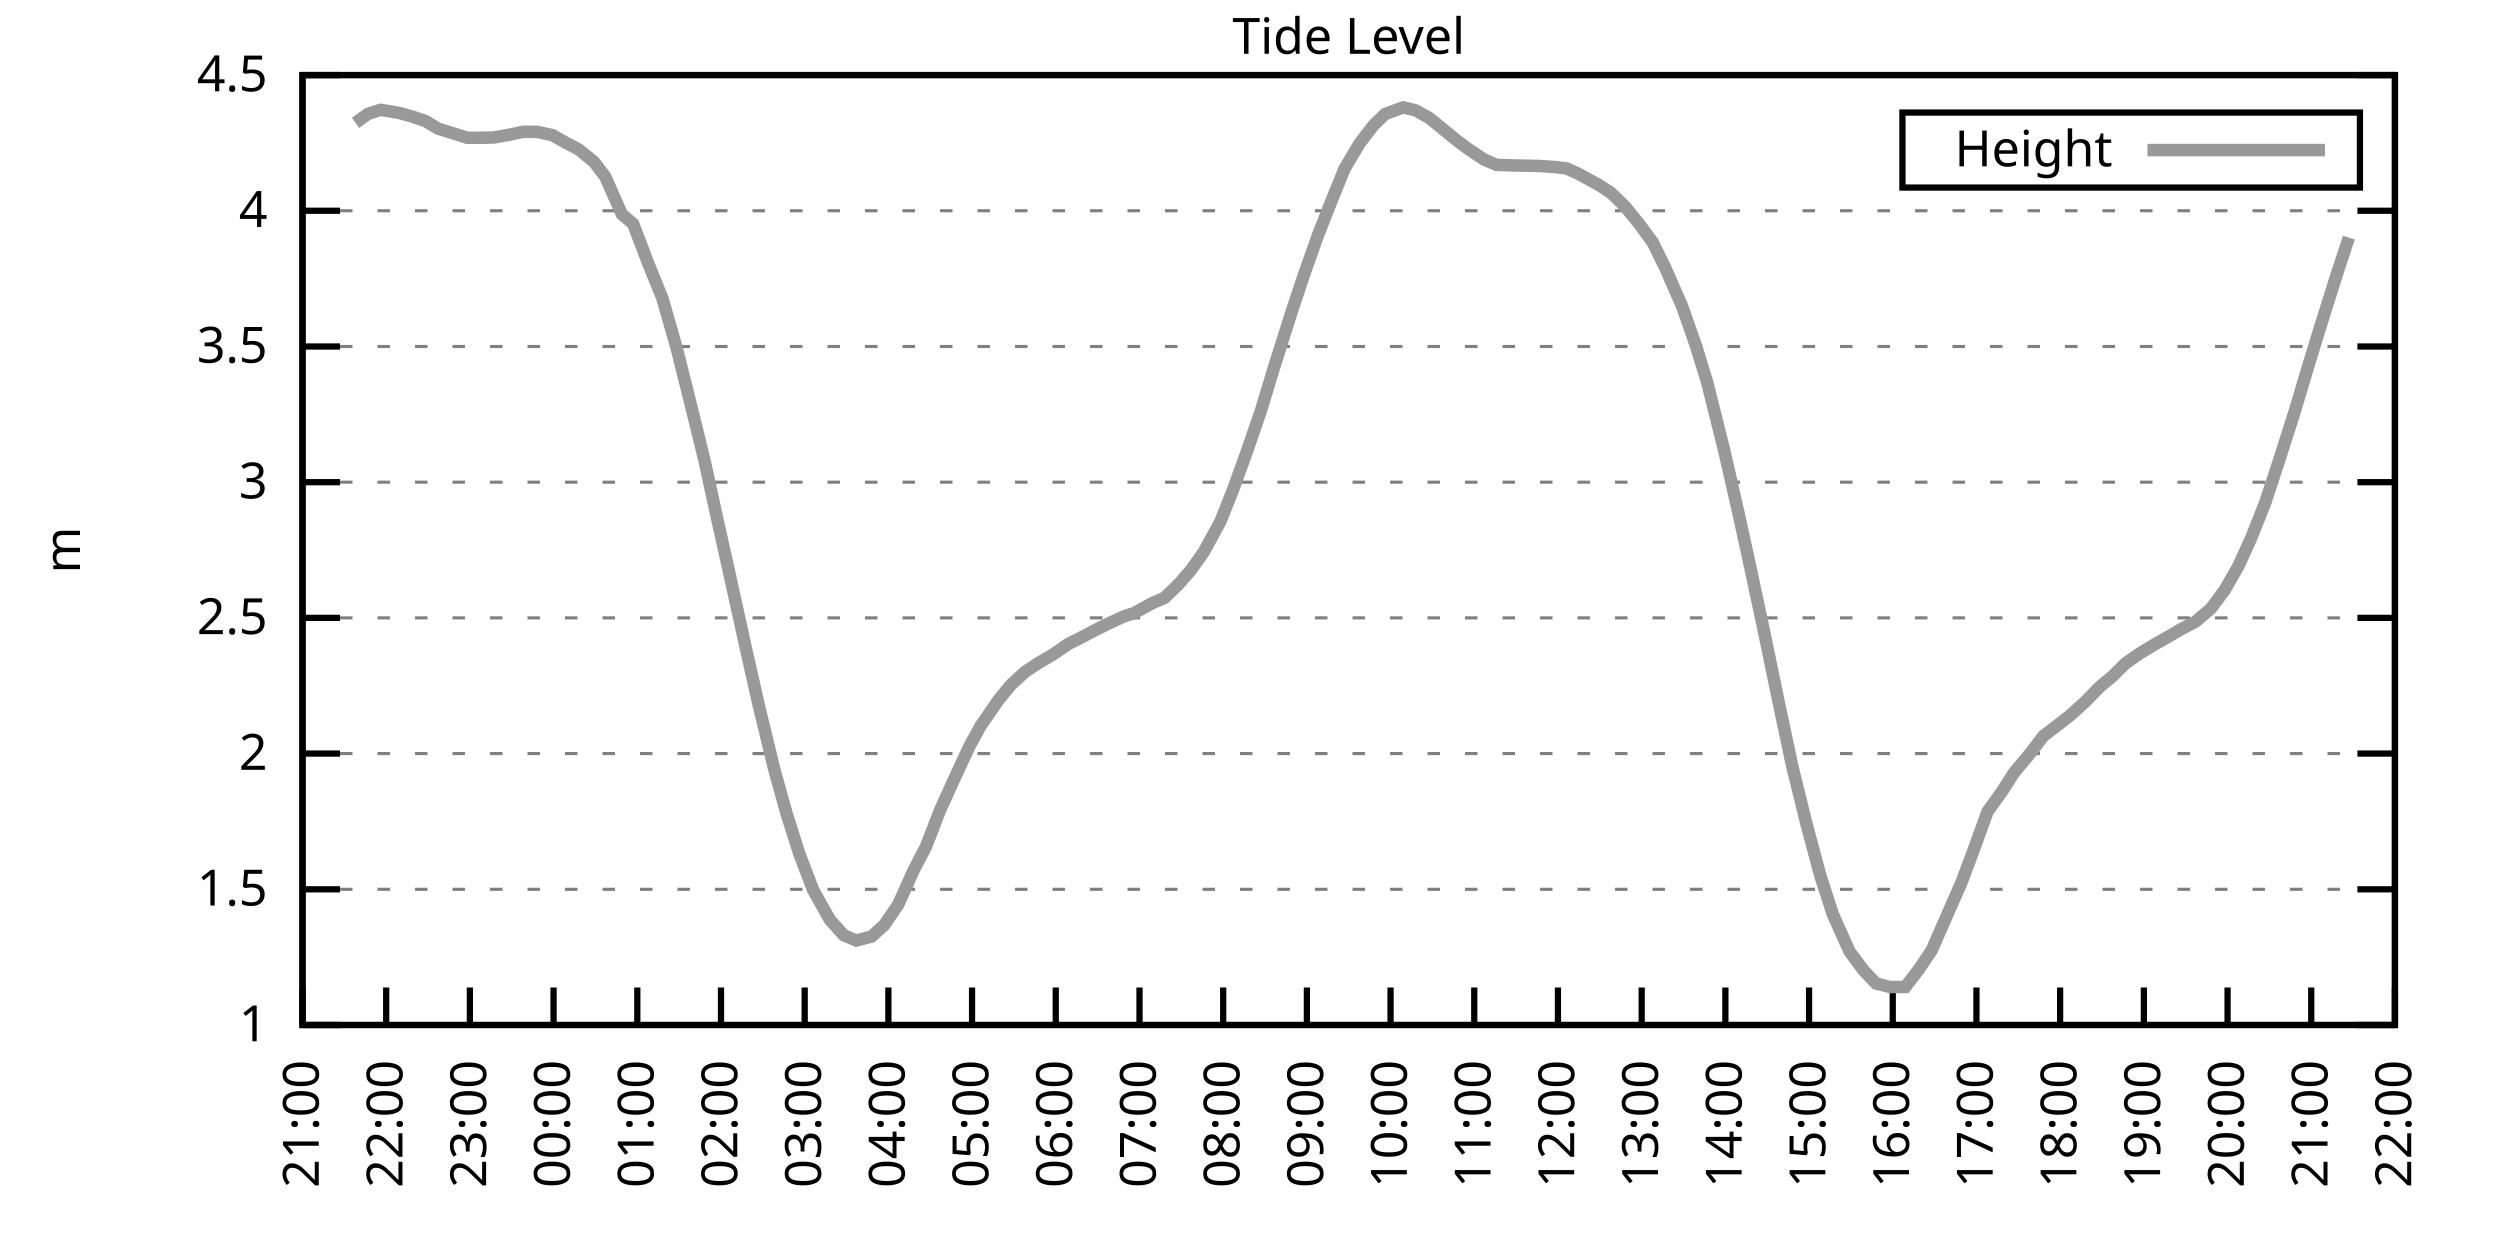
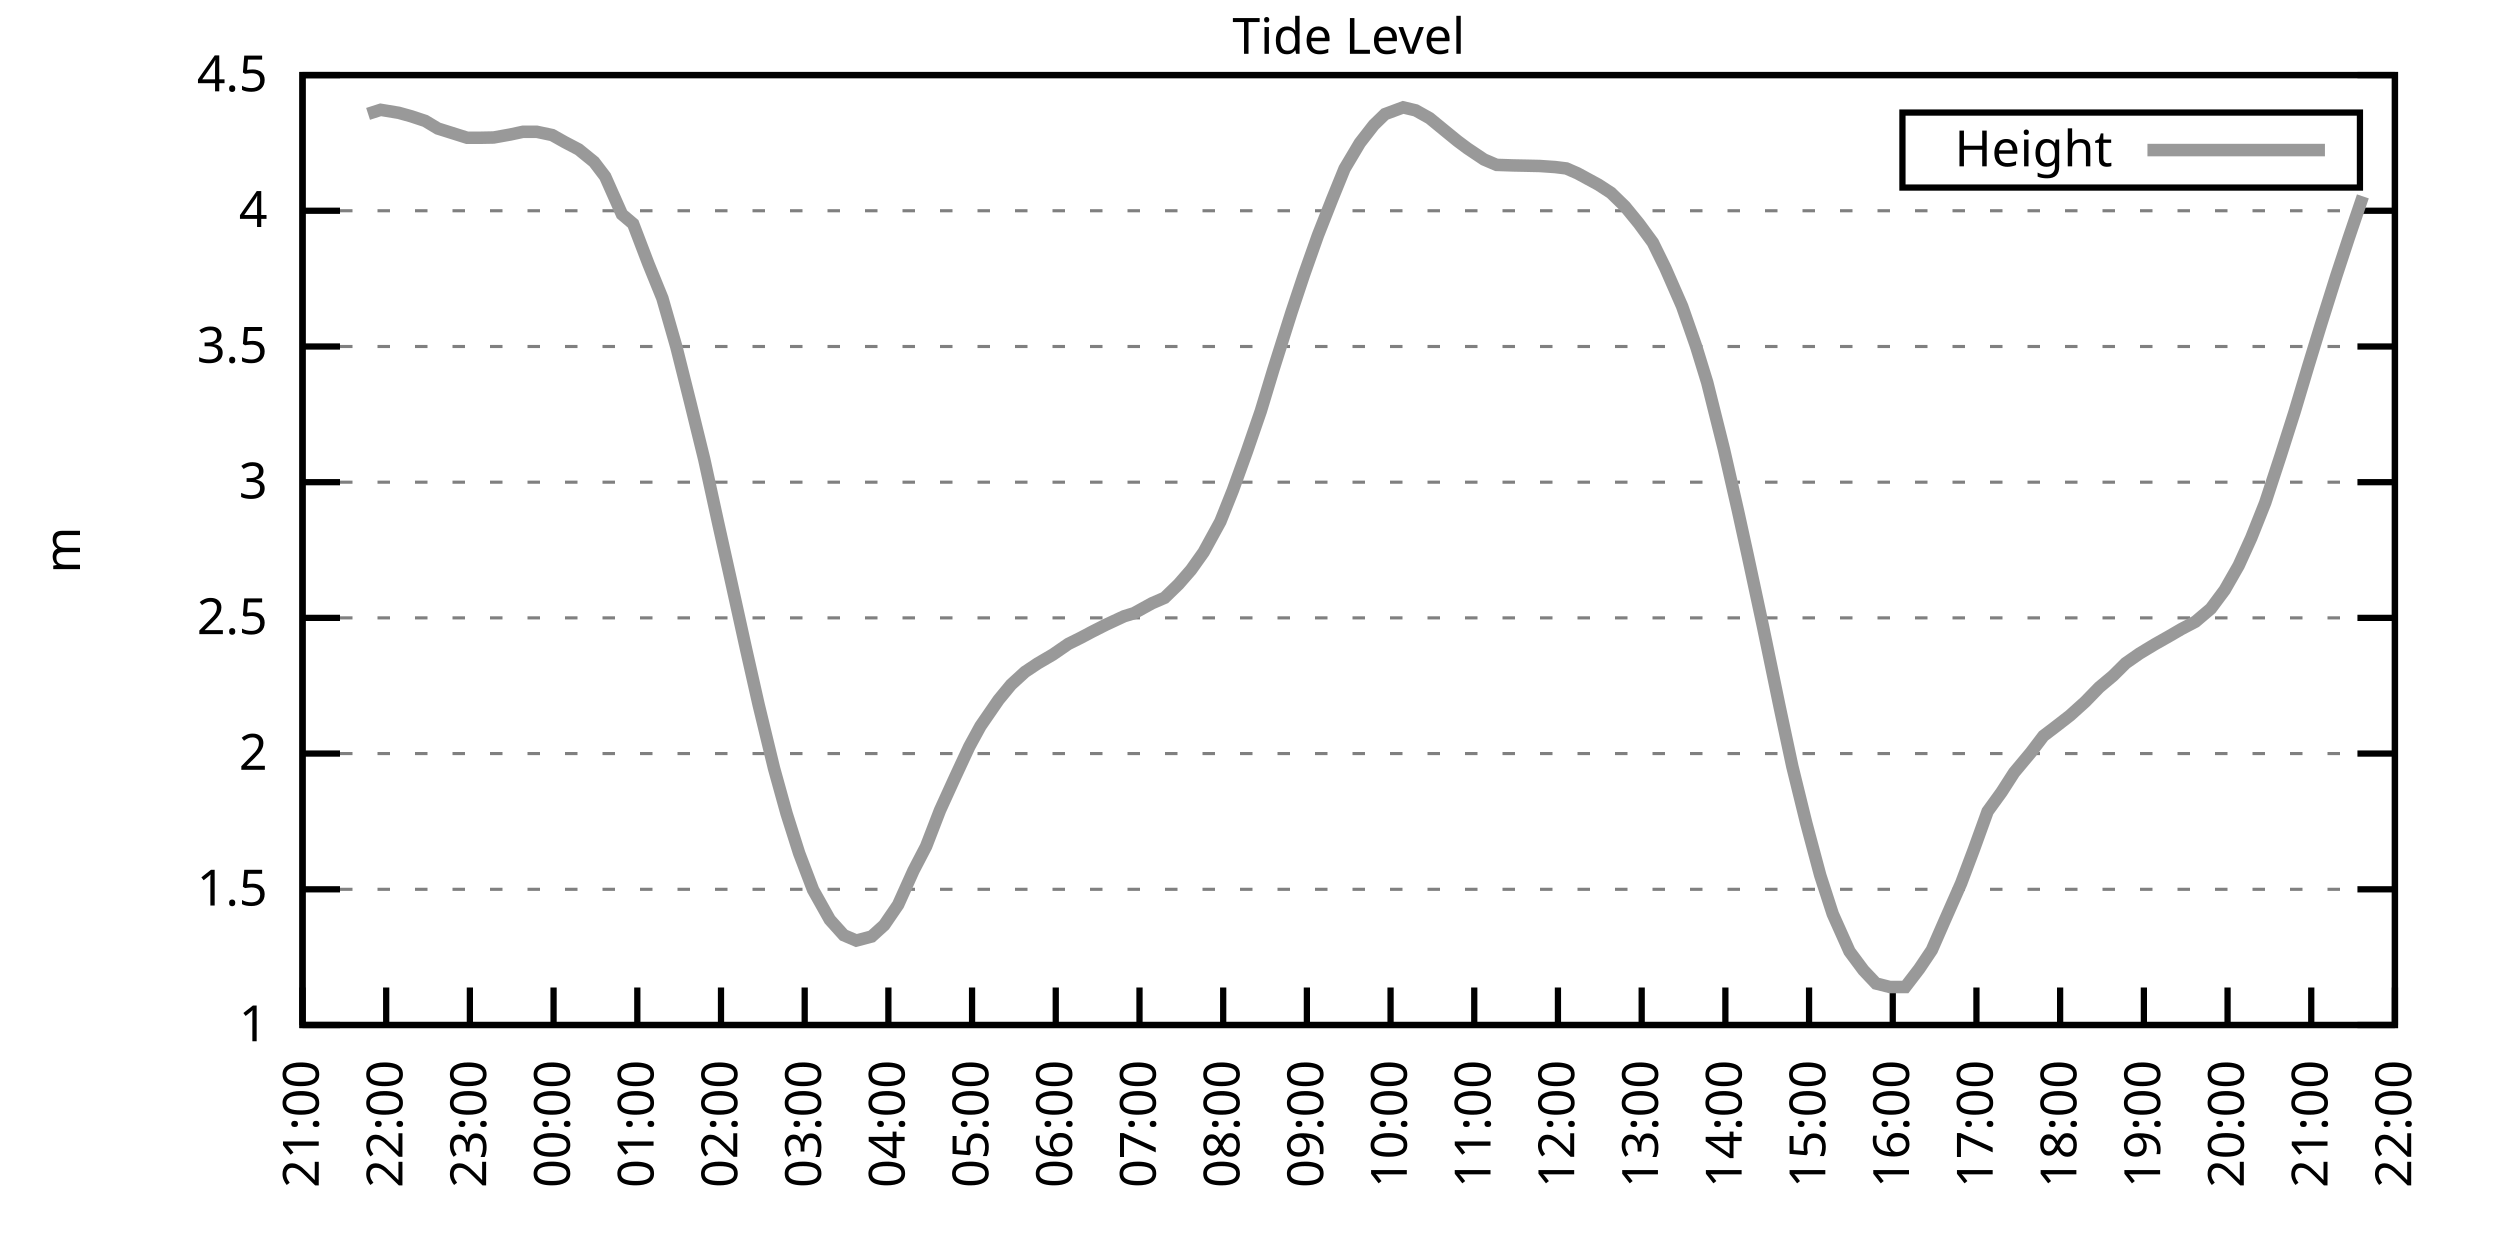
<svg xmlns="http://www.w3.org/2000/svg" xmlns:xlink="http://www.w3.org/1999/xlink" width="400" height="200" viewBox="0 0 400 200">
  <g id="gnuplot_canvas">
    <rect x="0" y="0" width="400" height="200" fill="none" />
    <defs>
      <circle id="gpDot" r="0.5" stroke-width="0.5" stroke="currentColor" />
      <path id="gpPt0" stroke-width="0.333" stroke="currentColor" d="M-1,0 h2 M0,-1 v2" />
      <path id="gpPt1" stroke-width="0.333" stroke="currentColor" d="M-1,-1 L1,1 M1,-1 L-1,1" />
      <path id="gpPt2" stroke-width="0.333" stroke="currentColor" d="M-1,0 L1,0 M0,-1 L0,1 M-1,-1 L1,1 M-1,1 L1,-1" />
      <rect id="gpPt3" stroke-width="0.333" stroke="currentColor" x="-1" y="-1" width="2" height="2" />
      <rect id="gpPt4" stroke-width="0.333" stroke="currentColor" fill="currentColor" x="-1" y="-1" width="2" height="2" />
      <circle id="gpPt5" stroke-width="0.333" stroke="currentColor" cx="0" cy="0" r="1" />
      <use xlink:href="#gpPt5" id="gpPt6" fill="currentColor" stroke="none" />
      <path id="gpPt7" stroke-width="0.333" stroke="currentColor" d="M0,-1.33 L-1.33,0.67 L1.33,0.67 z" />
      <use xlink:href="#gpPt7" id="gpPt8" fill="currentColor" stroke="none" />
      <use xlink:href="#gpPt7" id="gpPt9" stroke="currentColor" transform="rotate(180)" />
      <use xlink:href="#gpPt9" id="gpPt10" fill="currentColor" stroke="none" />
      <use xlink:href="#gpPt3" id="gpPt11" stroke="currentColor" transform="rotate(45)" />
      <use xlink:href="#gpPt11" id="gpPt12" fill="currentColor" stroke="none" />
      <path id="gpPt13" stroke-width="0.333" stroke="currentColor" d="M0,1.330 L1.265,0.411 L0.782,-1.067 L-0.782,-1.076 L-1.265,0.411 z" />
      <use xlink:href="#gpPt13" id="gpPt14" fill="currentColor" stroke="none" />
      <filter id="textbox" filterUnits="objectBoundingBox" x="0" y="0" height="1" width="1">
        <feFlood flood-color="white" flood-opacity="1" result="bgnd" />
        <feComposite in="SourceGraphic" in2="bgnd" operator="atop" />
      </filter>
      <filter id="greybox" filterUnits="objectBoundingBox" x="0" y="0" height="1" width="1">
        <feFlood flood-color="lightgrey" flood-opacity="1" result="grey" />
        <feComposite in="SourceGraphic" in2="grey" operator="atop" />
      </filter>
    </defs>
    <g fill="none" color="white" stroke="currentColor" stroke-width="1.00" stroke-linecap="butt" stroke-linejoin="miter">
</g>
    <g fill="none" color="black" stroke="currentColor" stroke-width="1.00" stroke-linecap="butt" stroke-linejoin="miter">
      <g stroke="none" shape-rendering="crispEdges">
        <polygon fill="rgb(255, 255, 255)" points="48.40,164.00 383.18,164.00 383.18,12.02 48.40,12.02 " />
      </g>
    </g>
    <g fill="none" color="black" stroke="currentColor" stroke-width="1.00" stroke-linecap="butt" stroke-linejoin="miter">
</g>
    <g fill="none" color="black" stroke="black" stroke-width="0.50" stroke-linecap="butt" stroke-linejoin="miter">
</g>
    <g fill="none" color="gray" stroke="currentColor" stroke-width="0.50" stroke-linecap="butt" stroke-linejoin="miter">
      <path stroke="gray" stroke-dasharray="2,4" class="gridline" d="M48.40,164.00 L383.19,164.00  " />
    </g>
    <g fill="none" color="gray" stroke="gray" stroke-width="1.00" stroke-linecap="butt" stroke-linejoin="miter">
</g>
    <g fill="none" color="black" stroke="currentColor" stroke-width="1.00" stroke-linecap="butt" stroke-linejoin="miter">
      <path stroke="black" d="M48.40,164.00 L54.40,164.00 M383.19,164.00 L377.19,164.00  " />
      <g transform="translate(42.80,166.60)" stroke="none" fill="black" font-family="Sans" font-size="8.00" text-anchor="end">
        <text>
          <tspan font-family="Sans"> 1</tspan>
        </text>
      </g>
    </g>
    <g fill="none" color="black" stroke="currentColor" stroke-width="1.00" stroke-linecap="butt" stroke-linejoin="miter">
</g>
    <g fill="none" color="black" stroke="black" stroke-width="0.50" stroke-linecap="butt" stroke-linejoin="miter">
</g>
    <g fill="none" color="gray" stroke="currentColor" stroke-width="0.50" stroke-linecap="butt" stroke-linejoin="miter">
      <path stroke="gray" stroke-dasharray="2,4" class="gridline" d="M48.40,142.29 L383.19,142.29  " />
    </g>
    <g fill="none" color="gray" stroke="gray" stroke-width="1.00" stroke-linecap="butt" stroke-linejoin="miter">
</g>
    <g fill="none" color="black" stroke="currentColor" stroke-width="1.00" stroke-linecap="butt" stroke-linejoin="miter">
      <path stroke="black" d="M48.40,142.29 L54.40,142.29 M383.19,142.29 L377.19,142.29  " />
      <g transform="translate(42.80,144.89)" stroke="none" fill="black" font-family="Sans" font-size="8.00" text-anchor="end">
        <text>
          <tspan font-family="Sans"> 1.5</tspan>
        </text>
      </g>
    </g>
    <g fill="none" color="black" stroke="currentColor" stroke-width="1.00" stroke-linecap="butt" stroke-linejoin="miter">
</g>
    <g fill="none" color="black" stroke="black" stroke-width="0.50" stroke-linecap="butt" stroke-linejoin="miter">
</g>
    <g fill="none" color="gray" stroke="currentColor" stroke-width="0.50" stroke-linecap="butt" stroke-linejoin="miter">
      <path stroke="gray" stroke-dasharray="2,4" class="gridline" d="M48.40,120.57 L383.19,120.57  " />
    </g>
    <g fill="none" color="gray" stroke="gray" stroke-width="1.00" stroke-linecap="butt" stroke-linejoin="miter">
</g>
    <g fill="none" color="black" stroke="currentColor" stroke-width="1.00" stroke-linecap="butt" stroke-linejoin="miter">
      <path stroke="black" d="M48.40,120.57 L54.40,120.57 M383.19,120.57 L377.19,120.57  " />
      <g transform="translate(42.80,123.17)" stroke="none" fill="black" font-family="Sans" font-size="8.00" text-anchor="end">
        <text>
          <tspan font-family="Sans"> 2</tspan>
        </text>
      </g>
    </g>
    <g fill="none" color="black" stroke="currentColor" stroke-width="1.00" stroke-linecap="butt" stroke-linejoin="miter">
</g>
    <g fill="none" color="black" stroke="black" stroke-width="0.50" stroke-linecap="butt" stroke-linejoin="miter">
</g>
    <g fill="none" color="gray" stroke="currentColor" stroke-width="0.50" stroke-linecap="butt" stroke-linejoin="miter">
      <path stroke="gray" stroke-dasharray="2,4" class="gridline" d="M48.40,98.86 L383.19,98.86  " />
    </g>
    <g fill="none" color="gray" stroke="gray" stroke-width="1.00" stroke-linecap="butt" stroke-linejoin="miter">
</g>
    <g fill="none" color="black" stroke="currentColor" stroke-width="1.00" stroke-linecap="butt" stroke-linejoin="miter">
      <path stroke="black" d="M48.40,98.86 L54.40,98.86 M383.19,98.86 L377.19,98.86  " />
      <g transform="translate(42.80,101.46)" stroke="none" fill="black" font-family="Sans" font-size="8.00" text-anchor="end">
        <text>
          <tspan font-family="Sans"> 2.5</tspan>
        </text>
      </g>
    </g>
    <g fill="none" color="black" stroke="currentColor" stroke-width="1.00" stroke-linecap="butt" stroke-linejoin="miter">
</g>
    <g fill="none" color="black" stroke="black" stroke-width="0.50" stroke-linecap="butt" stroke-linejoin="miter">
</g>
    <g fill="none" color="gray" stroke="currentColor" stroke-width="0.50" stroke-linecap="butt" stroke-linejoin="miter">
      <path stroke="gray" stroke-dasharray="2,4" class="gridline" d="M48.40,77.15 L383.19,77.15  " />
    </g>
    <g fill="none" color="gray" stroke="gray" stroke-width="1.00" stroke-linecap="butt" stroke-linejoin="miter">
</g>
    <g fill="none" color="black" stroke="currentColor" stroke-width="1.00" stroke-linecap="butt" stroke-linejoin="miter">
      <path stroke="black" d="M48.40,77.15 L54.40,77.15 M383.19,77.15 L377.19,77.15  " />
      <g transform="translate(42.80,79.75)" stroke="none" fill="black" font-family="Sans" font-size="8.00" text-anchor="end">
        <text>
          <tspan font-family="Sans"> 3</tspan>
        </text>
      </g>
    </g>
    <g fill="none" color="black" stroke="currentColor" stroke-width="1.00" stroke-linecap="butt" stroke-linejoin="miter">
</g>
    <g fill="none" color="black" stroke="black" stroke-width="0.50" stroke-linecap="butt" stroke-linejoin="miter">
</g>
    <g fill="none" color="gray" stroke="currentColor" stroke-width="0.50" stroke-linecap="butt" stroke-linejoin="miter">
      <path stroke="gray" stroke-dasharray="2,4" class="gridline" d="M48.40,55.44 L383.19,55.44  " />
    </g>
    <g fill="none" color="gray" stroke="gray" stroke-width="1.00" stroke-linecap="butt" stroke-linejoin="miter">
</g>
    <g fill="none" color="black" stroke="currentColor" stroke-width="1.00" stroke-linecap="butt" stroke-linejoin="miter">
      <path stroke="black" d="M48.40,55.44 L54.40,55.44 M383.19,55.44 L377.19,55.44  " />
      <g transform="translate(42.80,58.04)" stroke="none" fill="black" font-family="Sans" font-size="8.00" text-anchor="end">
        <text>
          <tspan font-family="Sans"> 3.5</tspan>
        </text>
      </g>
    </g>
    <g fill="none" color="black" stroke="currentColor" stroke-width="1.00" stroke-linecap="butt" stroke-linejoin="miter">
</g>
    <g fill="none" color="black" stroke="black" stroke-width="0.50" stroke-linecap="butt" stroke-linejoin="miter">
</g>
    <g fill="none" color="gray" stroke="currentColor" stroke-width="0.50" stroke-linecap="butt" stroke-linejoin="miter">
      <path stroke="gray" stroke-dasharray="2,4" class="gridline" d="M48.40,33.72 L383.19,33.72  " />
    </g>
    <g fill="none" color="gray" stroke="gray" stroke-width="1.00" stroke-linecap="butt" stroke-linejoin="miter">
</g>
    <g fill="none" color="black" stroke="currentColor" stroke-width="1.00" stroke-linecap="butt" stroke-linejoin="miter">
      <path stroke="black" d="M48.40,33.72 L54.40,33.72 M383.19,33.72 L377.19,33.72  " />
      <g transform="translate(42.80,36.32)" stroke="none" fill="black" font-family="Sans" font-size="8.00" text-anchor="end">
        <text>
          <tspan font-family="Sans"> 4</tspan>
        </text>
      </g>
    </g>
    <g fill="none" color="black" stroke="currentColor" stroke-width="1.00" stroke-linecap="butt" stroke-linejoin="miter">
</g>
    <g fill="none" color="black" stroke="black" stroke-width="0.50" stroke-linecap="butt" stroke-linejoin="miter">
</g>
    <g fill="none" color="gray" stroke="currentColor" stroke-width="0.50" stroke-linecap="butt" stroke-linejoin="miter">
      <path stroke="gray" stroke-dasharray="2,4" class="gridline" d="M48.40,12.01 L383.19,12.01  " />
    </g>
    <g fill="none" color="gray" stroke="gray" stroke-width="1.00" stroke-linecap="butt" stroke-linejoin="miter">
</g>
    <g fill="none" color="black" stroke="currentColor" stroke-width="1.00" stroke-linecap="butt" stroke-linejoin="miter">
      <path stroke="black" d="M48.40,12.01 L54.40,12.01 M383.19,12.01 L377.19,12.01  " />
      <g transform="translate(42.80,14.61)" stroke="none" fill="black" font-family="Sans" font-size="8.00" text-anchor="end">
        <text>
          <tspan font-family="Sans"> 4.5</tspan>
        </text>
      </g>
    </g>
    <g fill="none" color="black" stroke="currentColor" stroke-width="1.00" stroke-linecap="butt" stroke-linejoin="miter">
      <path stroke="black" d="M48.40,164.00 L48.40,158.00  " />
      <g transform="translate(51.00,169.60) rotate(270.00)" stroke="none" fill="black" font-family="Sans" font-size="8.00" text-anchor="end">
        <text>
          <tspan font-family="Sans">21:00</tspan>
        </text>
      </g>
    </g>
    <g fill="none" color="black" stroke="currentColor" stroke-width="1.00" stroke-linecap="butt" stroke-linejoin="miter">
      <path stroke="black" d="M61.79,164.00 L61.79,158.00  " />
      <g transform="translate(64.39,169.60) rotate(270.00)" stroke="none" fill="black" font-family="Sans" font-size="8.00" text-anchor="end">
        <text>
          <tspan font-family="Sans">22:00</tspan>
        </text>
      </g>
    </g>
    <g fill="none" color="black" stroke="currentColor" stroke-width="1.00" stroke-linecap="butt" stroke-linejoin="miter">
      <path stroke="black" d="M75.18,164.00 L75.18,158.00  " />
      <g transform="translate(77.78,169.60) rotate(270.00)" stroke="none" fill="black" font-family="Sans" font-size="8.00" text-anchor="end">
        <text>
          <tspan font-family="Sans">23:00</tspan>
        </text>
      </g>
    </g>
    <g fill="none" color="black" stroke="currentColor" stroke-width="1.00" stroke-linecap="butt" stroke-linejoin="miter">
      <path stroke="black" d="M88.57,164.00 L88.57,158.00  " />
      <g transform="translate(91.17,169.60) rotate(270.00)" stroke="none" fill="black" font-family="Sans" font-size="8.00" text-anchor="end">
        <text>
          <tspan font-family="Sans">00:00</tspan>
        </text>
      </g>
    </g>
    <g fill="none" color="black" stroke="currentColor" stroke-width="1.00" stroke-linecap="butt" stroke-linejoin="miter">
      <path stroke="black" d="M101.97,164.00 L101.97,158.00  " />
      <g transform="translate(104.57,169.60) rotate(270.00)" stroke="none" fill="black" font-family="Sans" font-size="8.00" text-anchor="end">
        <text>
          <tspan font-family="Sans">01:00</tspan>
        </text>
      </g>
    </g>
    <g fill="none" color="black" stroke="currentColor" stroke-width="1.00" stroke-linecap="butt" stroke-linejoin="miter">
      <path stroke="black" d="M115.36,164.00 L115.36,158.00  " />
      <g transform="translate(117.96,169.60) rotate(270.00)" stroke="none" fill="black" font-family="Sans" font-size="8.00" text-anchor="end">
        <text>
          <tspan font-family="Sans">02:00</tspan>
        </text>
      </g>
    </g>
    <g fill="none" color="black" stroke="currentColor" stroke-width="1.00" stroke-linecap="butt" stroke-linejoin="miter">
      <path stroke="black" d="M128.75,164.00 L128.75,158.00  " />
      <g transform="translate(131.35,169.60) rotate(270.00)" stroke="none" fill="black" font-family="Sans" font-size="8.00" text-anchor="end">
        <text>
          <tspan font-family="Sans">03:00</tspan>
        </text>
      </g>
    </g>
    <g fill="none" color="black" stroke="currentColor" stroke-width="1.00" stroke-linecap="butt" stroke-linejoin="miter">
      <path stroke="black" d="M142.14,164.00 L142.14,158.00  " />
      <g transform="translate(144.74,169.60) rotate(270.00)" stroke="none" fill="black" font-family="Sans" font-size="8.00" text-anchor="end">
        <text>
          <tspan font-family="Sans">04:00</tspan>
        </text>
      </g>
    </g>
    <g fill="none" color="black" stroke="currentColor" stroke-width="1.00" stroke-linecap="butt" stroke-linejoin="miter">
      <path stroke="black" d="M155.53,164.00 L155.53,158.00  " />
      <g transform="translate(158.13,169.60) rotate(270.00)" stroke="none" fill="black" font-family="Sans" font-size="8.00" text-anchor="end">
        <text>
          <tspan font-family="Sans">05:00</tspan>
        </text>
      </g>
    </g>
    <g fill="none" color="black" stroke="currentColor" stroke-width="1.00" stroke-linecap="butt" stroke-linejoin="miter">
      <path stroke="black" d="M168.92,164.00 L168.92,158.00  " />
      <g transform="translate(171.52,169.60) rotate(270.00)" stroke="none" fill="black" font-family="Sans" font-size="8.00" text-anchor="end">
        <text>
          <tspan font-family="Sans">06:00</tspan>
        </text>
      </g>
    </g>
    <g fill="none" color="black" stroke="currentColor" stroke-width="1.00" stroke-linecap="butt" stroke-linejoin="miter">
      <path stroke="black" d="M182.32,164.00 L182.32,158.00  " />
      <g transform="translate(184.92,169.60) rotate(270.00)" stroke="none" fill="black" font-family="Sans" font-size="8.00" text-anchor="end">
        <text>
          <tspan font-family="Sans">07:00</tspan>
        </text>
      </g>
    </g>
    <g fill="none" color="black" stroke="currentColor" stroke-width="1.00" stroke-linecap="butt" stroke-linejoin="miter">
      <path stroke="black" d="M195.71,164.00 L195.71,158.00  " />
      <g transform="translate(198.31,169.60) rotate(270.00)" stroke="none" fill="black" font-family="Sans" font-size="8.00" text-anchor="end">
        <text>
          <tspan font-family="Sans">08:00</tspan>
        </text>
      </g>
    </g>
    <g fill="none" color="black" stroke="currentColor" stroke-width="1.00" stroke-linecap="butt" stroke-linejoin="miter">
      <path stroke="black" d="M209.10,164.00 L209.10,158.00  " />
      <g transform="translate(211.70,169.60) rotate(270.00)" stroke="none" fill="black" font-family="Sans" font-size="8.00" text-anchor="end">
        <text>
          <tspan font-family="Sans">09:00</tspan>
        </text>
      </g>
    </g>
    <g fill="none" color="black" stroke="currentColor" stroke-width="1.00" stroke-linecap="butt" stroke-linejoin="miter">
      <path stroke="black" d="M222.49,164.00 L222.49,158.00  " />
      <g transform="translate(225.09,169.60) rotate(270.00)" stroke="none" fill="black" font-family="Sans" font-size="8.00" text-anchor="end">
        <text>
          <tspan font-family="Sans">10:00</tspan>
        </text>
      </g>
    </g>
    <g fill="none" color="black" stroke="currentColor" stroke-width="1.00" stroke-linecap="butt" stroke-linejoin="miter">
      <path stroke="black" d="M235.88,164.00 L235.88,158.00  " />
      <g transform="translate(238.48,169.60) rotate(270.00)" stroke="none" fill="black" font-family="Sans" font-size="8.00" text-anchor="end">
        <text>
          <tspan font-family="Sans">11:00</tspan>
        </text>
      </g>
    </g>
    <g fill="none" color="black" stroke="currentColor" stroke-width="1.00" stroke-linecap="butt" stroke-linejoin="miter">
      <path stroke="black" d="M249.27,164.00 L249.27,158.00  " />
      <g transform="translate(251.87,169.60) rotate(270.00)" stroke="none" fill="black" font-family="Sans" font-size="8.00" text-anchor="end">
        <text>
          <tspan font-family="Sans">12:00</tspan>
        </text>
      </g>
    </g>
    <g fill="none" color="black" stroke="currentColor" stroke-width="1.00" stroke-linecap="butt" stroke-linejoin="miter">
      <path stroke="black" d="M262.67,164.00 L262.67,158.00  " />
      <g transform="translate(265.27,169.60) rotate(270.00)" stroke="none" fill="black" font-family="Sans" font-size="8.00" text-anchor="end">
        <text>
          <tspan font-family="Sans">13:00</tspan>
        </text>
      </g>
    </g>
    <g fill="none" color="black" stroke="currentColor" stroke-width="1.00" stroke-linecap="butt" stroke-linejoin="miter">
      <path stroke="black" d="M276.06,164.00 L276.06,158.00  " />
      <g transform="translate(278.66,169.60) rotate(270.00)" stroke="none" fill="black" font-family="Sans" font-size="8.00" text-anchor="end">
        <text>
          <tspan font-family="Sans">14:00</tspan>
        </text>
      </g>
    </g>
    <g fill="none" color="black" stroke="currentColor" stroke-width="1.00" stroke-linecap="butt" stroke-linejoin="miter">
      <path stroke="black" d="M289.45,164.00 L289.45,158.00  " />
      <g transform="translate(292.05,169.60) rotate(270.00)" stroke="none" fill="black" font-family="Sans" font-size="8.00" text-anchor="end">
        <text>
          <tspan font-family="Sans">15:00</tspan>
        </text>
      </g>
    </g>
    <g fill="none" color="black" stroke="currentColor" stroke-width="1.00" stroke-linecap="butt" stroke-linejoin="miter">
      <path stroke="black" d="M302.84,164.00 L302.84,158.00  " />
      <g transform="translate(305.44,169.60) rotate(270.00)" stroke="none" fill="black" font-family="Sans" font-size="8.00" text-anchor="end">
        <text>
          <tspan font-family="Sans">16:00</tspan>
        </text>
      </g>
    </g>
    <g fill="none" color="black" stroke="currentColor" stroke-width="1.00" stroke-linecap="butt" stroke-linejoin="miter">
      <path stroke="black" d="M316.23,164.00 L316.23,158.00  " />
      <g transform="translate(318.83,169.60) rotate(270.00)" stroke="none" fill="black" font-family="Sans" font-size="8.00" text-anchor="end">
        <text>
          <tspan font-family="Sans">17:00</tspan>
        </text>
      </g>
    </g>
    <g fill="none" color="black" stroke="currentColor" stroke-width="1.00" stroke-linecap="butt" stroke-linejoin="miter">
      <path stroke="black" d="M329.62,164.00 L329.62,158.00  " />
      <g transform="translate(332.22,169.60) rotate(270.00)" stroke="none" fill="black" font-family="Sans" font-size="8.00" text-anchor="end">
        <text>
          <tspan font-family="Sans">18:00</tspan>
        </text>
      </g>
    </g>
    <g fill="none" color="black" stroke="currentColor" stroke-width="1.00" stroke-linecap="butt" stroke-linejoin="miter">
      <path stroke="black" d="M343.02,164.00 L343.02,158.00  " />
      <g transform="translate(345.62,169.60) rotate(270.00)" stroke="none" fill="black" font-family="Sans" font-size="8.00" text-anchor="end">
        <text>
          <tspan font-family="Sans">19:00</tspan>
        </text>
      </g>
    </g>
    <g fill="none" color="black" stroke="currentColor" stroke-width="1.00" stroke-linecap="butt" stroke-linejoin="miter">
      <path stroke="black" d="M356.41,164.00 L356.41,158.00  " />
      <g transform="translate(359.01,169.60) rotate(270.00)" stroke="none" fill="black" font-family="Sans" font-size="8.00" text-anchor="end">
        <text>
          <tspan font-family="Sans">20:00</tspan>
        </text>
      </g>
    </g>
    <g fill="none" color="black" stroke="currentColor" stroke-width="1.00" stroke-linecap="butt" stroke-linejoin="miter">
      <path stroke="black" d="M369.80,164.00 L369.80,158.00  " />
      <g transform="translate(372.40,169.60) rotate(270.00)" stroke="none" fill="black" font-family="Sans" font-size="8.00" text-anchor="end">
        <text>
          <tspan font-family="Sans">21:00</tspan>
        </text>
      </g>
    </g>
    <g fill="none" color="black" stroke="currentColor" stroke-width="1.00" stroke-linecap="butt" stroke-linejoin="miter">
      <path stroke="black" d="M383.19,164.00 L383.19,158.00  " />
      <g transform="translate(385.79,169.60) rotate(270.00)" stroke="none" fill="black" font-family="Sans" font-size="8.00" text-anchor="end">
        <text>
          <tspan font-family="Sans">22:00</tspan>
        </text>
      </g>
    </g>
    <g fill="none" color="black" stroke="currentColor" stroke-width="1.00" stroke-linecap="butt" stroke-linejoin="miter">
</g>
    <g fill="none" color="black" stroke="currentColor" stroke-width="1.00" stroke-linecap="butt" stroke-linejoin="miter">
      <path stroke="black" d="M48.40,12.01 L48.40,164.00 L383.19,164.00 L383.19,12.01 L48.40,12.01 Z  " />
    </g>
    <g fill="none" color="black" stroke="currentColor" stroke-width="1.00" stroke-linecap="butt" stroke-linejoin="miter">
</g>
    <g fill="none" color="black" stroke="currentColor" stroke-width="1.00" stroke-linecap="butt" stroke-linejoin="miter">
      <path stroke="black" d="M304.39,30.01 L304.39,18.01 L377.59,18.01 L377.59,30.01 L304.39,30.01 Z  " />
    </g>
    <g id="Tide_level_plot_1">
      <g fill="none" color="white" stroke="black" stroke-width="2.00" stroke-linecap="butt" stroke-linejoin="miter">
</g>
      <g fill="none" color="black" stroke="currentColor" stroke-width="2.00" stroke-linecap="butt" stroke-linejoin="miter">
        <g transform="translate(337.99,26.61)" stroke="none" fill="black" font-family="Sans" font-size="8.00" text-anchor="end">
          <text>
            <tspan font-family="Sans">Height</tspan>
          </text>
        </g>
      </g>
      <g fill="none" color="black" stroke="currentColor" stroke-width="2.00" stroke-linecap="butt" stroke-linejoin="miter">
-         <path stroke="rgb(153, 153, 153)" d="M343.59,24.01 L371.99,24.01 M56.88,19.65 L58.89,18.22 L60.90,17.57 L63.80,18.05 L65.81,18.61 L68.04,19.35   L70.05,20.56 L74.74,22.04 L76.97,22.04 L78.98,22.00 L81.66,21.52 L83.66,21.09 L85.90,21.09 L88.35,21.61   L90.36,22.74 L92.59,23.91 L95.05,25.91 L96.83,28.25 L99.51,34.29 L101.30,35.81 L103.75,42.23 L105.98,47.71   L108.22,55.52 L110.45,64.42 L112.68,73.50 L114.91,83.71 L116.92,92.74 L119.38,103.90 L121.38,112.76 L123.84,122.92   L125.85,130.17 L127.86,136.51 L130.09,142.37 L132.77,147.15 L135.00,149.63 L137.01,150.49 L139.46,149.84 L141.47,148.02   L143.70,144.76 L146.16,139.29 L148.17,135.43 L150.40,129.65 L152.85,124.27 L155.09,119.45 L156.87,116.19 L159.77,111.98   L161.78,109.54 L164.01,107.50 L166.02,106.16 L168.48,104.72 L170.93,103.03 L172.94,102.03 L174.73,101.08 L176.96,99.95   L179.86,98.60 L181.42,98.12 L184.32,96.52 L186.33,95.65 L188.57,93.48 L190.57,91.18 L192.58,88.35 L195.26,83.45   L197.27,78.41 L199.50,72.24 L201.73,65.77 L203.74,59.13 L206.64,49.96 L208.65,43.93 L210.88,37.63 L213.12,31.94   L215.13,26.99 L217.58,22.87 L219.81,20.00 L221.60,18.26 L224.50,17.18 L226.51,17.66 L228.74,18.91 L230.97,20.74   L233.20,22.56 L234.77,23.73 L237.44,25.52 L239.45,26.38 L242.13,26.47 L244.14,26.51 L246.37,26.56 L248.83,26.73   L250.61,26.95 L252.40,27.73 L255.75,29.55 L257.76,30.86 L259.99,33.03 L262.22,35.76 L264.45,38.80 L266.46,42.89   L269.14,49.01 L271.37,55.39 L273.16,61.21 L275.83,71.89 L278.07,81.71 L279.63,88.83 L282.08,100.25 L284.76,113.19   L286.77,122.62 L289.00,131.69 L291.23,140.03 L293.24,146.24 L295.92,152.23 L298.15,155.23 L300.16,157.36 L302.39,157.92   L304.85,157.92 L307.08,155.01 L309.09,152.01 L311.10,147.41 L313.78,141.33 L315.79,135.99 L318.02,129.82 L320.25,126.74   L322.26,123.61 L324.94,120.40 L326.95,117.75 L328.95,116.23 L331.19,114.49 L333.64,112.28 L335.87,109.98 L338.10,108.11   L340.11,106.11 L342.35,104.55 L344.80,103.07 L347.03,101.81 L349.04,100.64 L351.27,99.47 L353.73,97.38 L355.96,94.39   L358.19,90.48 L360.20,86.05 L362.43,80.45 L364.89,72.94 L367.12,65.94 L369.35,58.48 L371.36,51.92 L373.82,44.10   L375.82,38.02  " />
+         <path stroke="rgb(153, 153, 153)" d="M343.59,24.01 L371.99,24.01 M58.89,18.22 L60.90,17.57 L63.80,18.05 L65.81,18.61 L68.04,19.35 L70.05,20.56   L74.74,22.04 L76.97,22.04 L78.98,22.00 L81.66,21.52 L83.66,21.09 L85.90,21.09 L88.35,21.61 L90.36,22.74   L92.59,23.91 L95.05,25.91 L96.83,28.25 L99.51,34.29 L101.30,35.81 L103.75,42.23 L105.98,47.71 L108.22,55.52   L110.45,64.42 L112.68,73.50 L114.91,83.71 L116.92,92.74 L119.38,103.90 L121.38,112.76 L123.84,122.92 L125.85,130.17   L127.86,136.51 L130.09,142.37 L132.77,147.15 L135.00,149.63 L137.01,150.49 L139.46,149.84 L141.47,148.02 L143.70,144.76   L146.16,139.29 L148.17,135.43 L150.40,129.65 L152.85,124.27 L155.09,119.45 L156.87,116.19 L159.77,111.98 L161.78,109.54   L164.01,107.50 L166.02,106.16 L168.48,104.72 L170.93,103.03 L172.94,102.03 L174.73,101.08 L176.96,99.95 L179.86,98.60   L181.42,98.12 L184.32,96.52 L186.33,95.65 L188.57,93.48 L190.57,91.18 L192.58,88.35 L195.26,83.45 L197.27,78.41   L199.50,72.24 L201.73,65.77 L203.74,59.13 L206.64,49.96 L208.65,43.93 L210.88,37.63 L213.12,31.94 L215.13,26.99   L217.58,22.87 L219.81,20.00 L221.60,18.26 L224.50,17.18 L226.51,17.66 L228.74,18.91 L230.97,20.74 L233.20,22.56   L234.77,23.73 L237.44,25.52 L239.45,26.38 L242.13,26.47 L244.14,26.51 L246.37,26.56 L248.83,26.73 L250.61,26.95   L252.40,27.73 L255.75,29.55 L257.76,30.86 L259.99,33.03 L262.22,35.76 L264.45,38.80 L266.46,42.89 L269.14,49.01   L271.37,55.39 L273.16,61.21 L275.83,71.89 L278.07,81.71 L279.63,88.83 L282.08,100.25 L284.76,113.19 L286.77,122.62   L289.00,131.69 L291.23,140.03 L293.24,146.24 L295.92,152.23 L298.15,155.23 L300.16,157.36 L302.39,157.92 L304.85,157.92   L307.08,155.01 L309.09,152.01 L311.10,147.41 L313.78,141.33 L315.79,135.99 L318.02,129.82 L320.25,126.74 L322.26,123.61   L324.94,120.40 L326.95,117.75 L328.95,116.23 L331.19,114.49 L333.64,112.28 L335.87,109.98 L338.10,108.11 L340.11,106.11   L342.35,104.55 L344.80,103.07 L347.03,101.81 L349.04,100.64 L351.27,99.47 L353.73,97.38 L355.96,94.39 L358.19,90.48   L360.20,86.05 L362.43,80.45 L364.89,72.94 L367.12,65.94 L369.35,58.48 L371.36,51.92 L373.82,44.10 L375.82,38.02   L378.06,31.42  " />
      </g>
    </g>
    <g fill="none" color="black" stroke="currentColor" stroke-width="2.00" stroke-linecap="butt" stroke-linejoin="miter">
</g>
    <g fill="none" color="black" stroke="black" stroke-width="1.00" stroke-linecap="butt" stroke-linejoin="miter">
</g>
    <g fill="none" color="black" stroke="currentColor" stroke-width="1.00" stroke-linecap="butt" stroke-linejoin="miter">
      <path stroke="black" d="M48.40,12.01 L48.40,164.00 L383.19,164.00 L383.19,12.01 L48.40,12.01 Z  " />
      <g transform="translate(12.80,88.01) rotate(270.00)" stroke="none" fill="black" font-family="Sans" font-size="8.00" text-anchor="middle">
        <text>
          <tspan font-family="Sans">m</tspan>
        </text>
      </g>
    </g>
    <g fill="none" color="black" stroke="currentColor" stroke-width="1.00" stroke-linecap="butt" stroke-linejoin="miter">
</g>
    <g fill="none" color="black" stroke="currentColor" stroke-width="1.00" stroke-linecap="butt" stroke-linejoin="miter">
      <g transform="translate(215.79,8.61)" stroke="none" fill="black" font-family="Sans" font-size="8.00" text-anchor="middle">
        <text>
          <tspan font-family="Sans">Tide Level</tspan>
        </text>
      </g>
    </g>
    <g fill="none" color="black" stroke="currentColor" stroke-width="1.00" stroke-linecap="butt" stroke-linejoin="miter">
</g>
  </g>
</svg>
